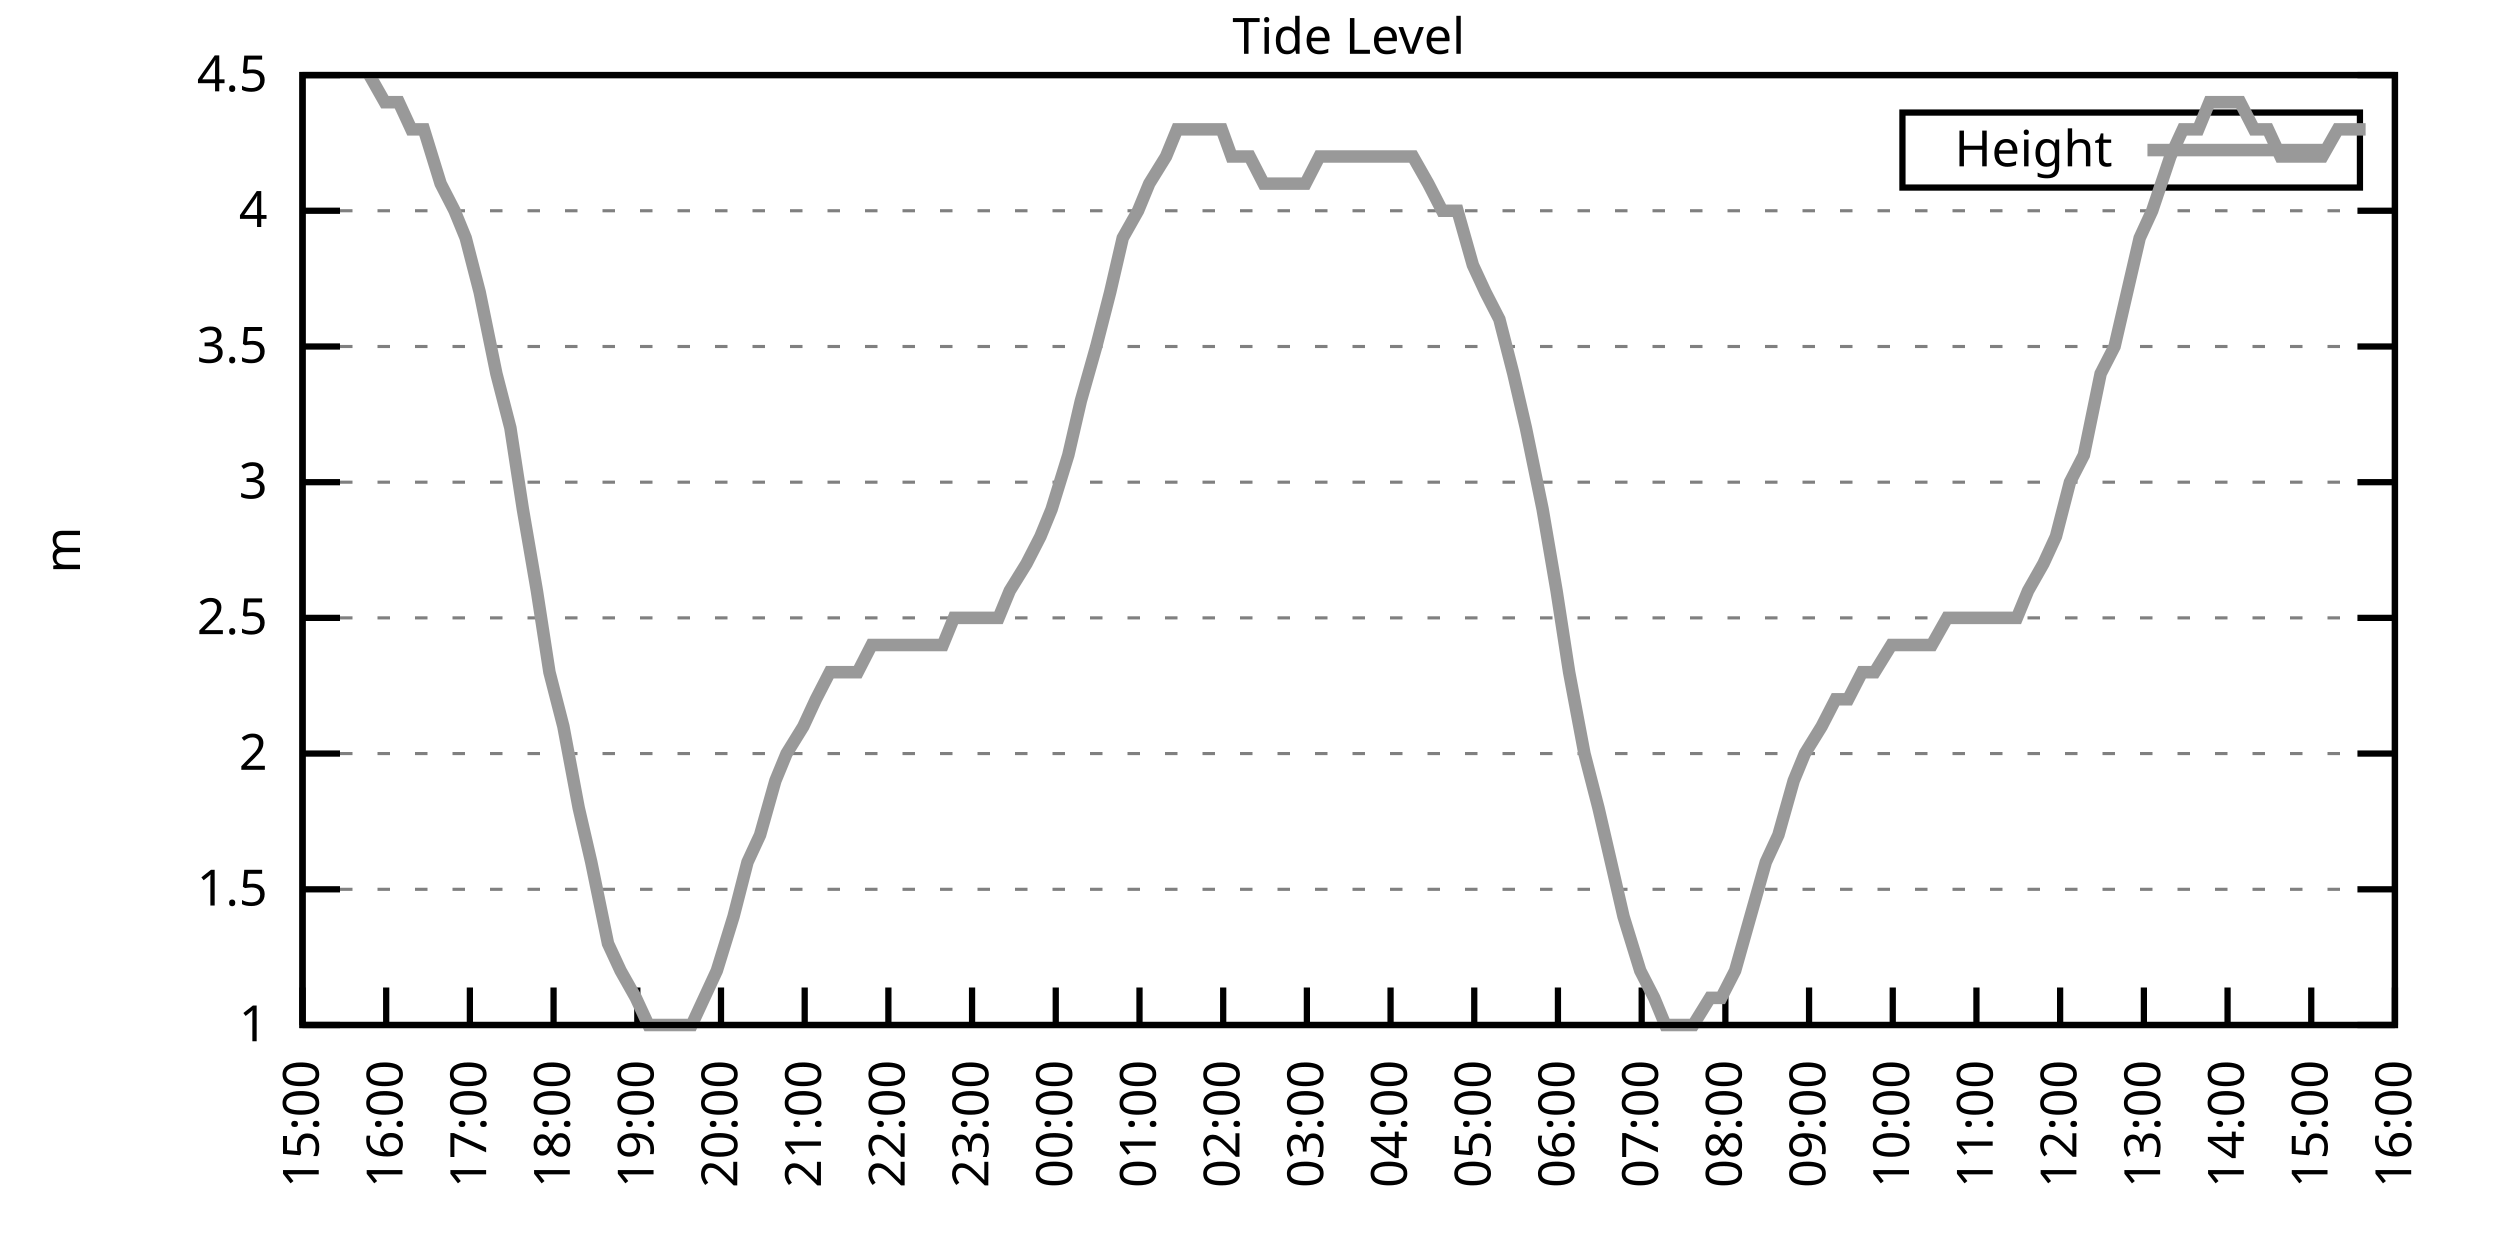
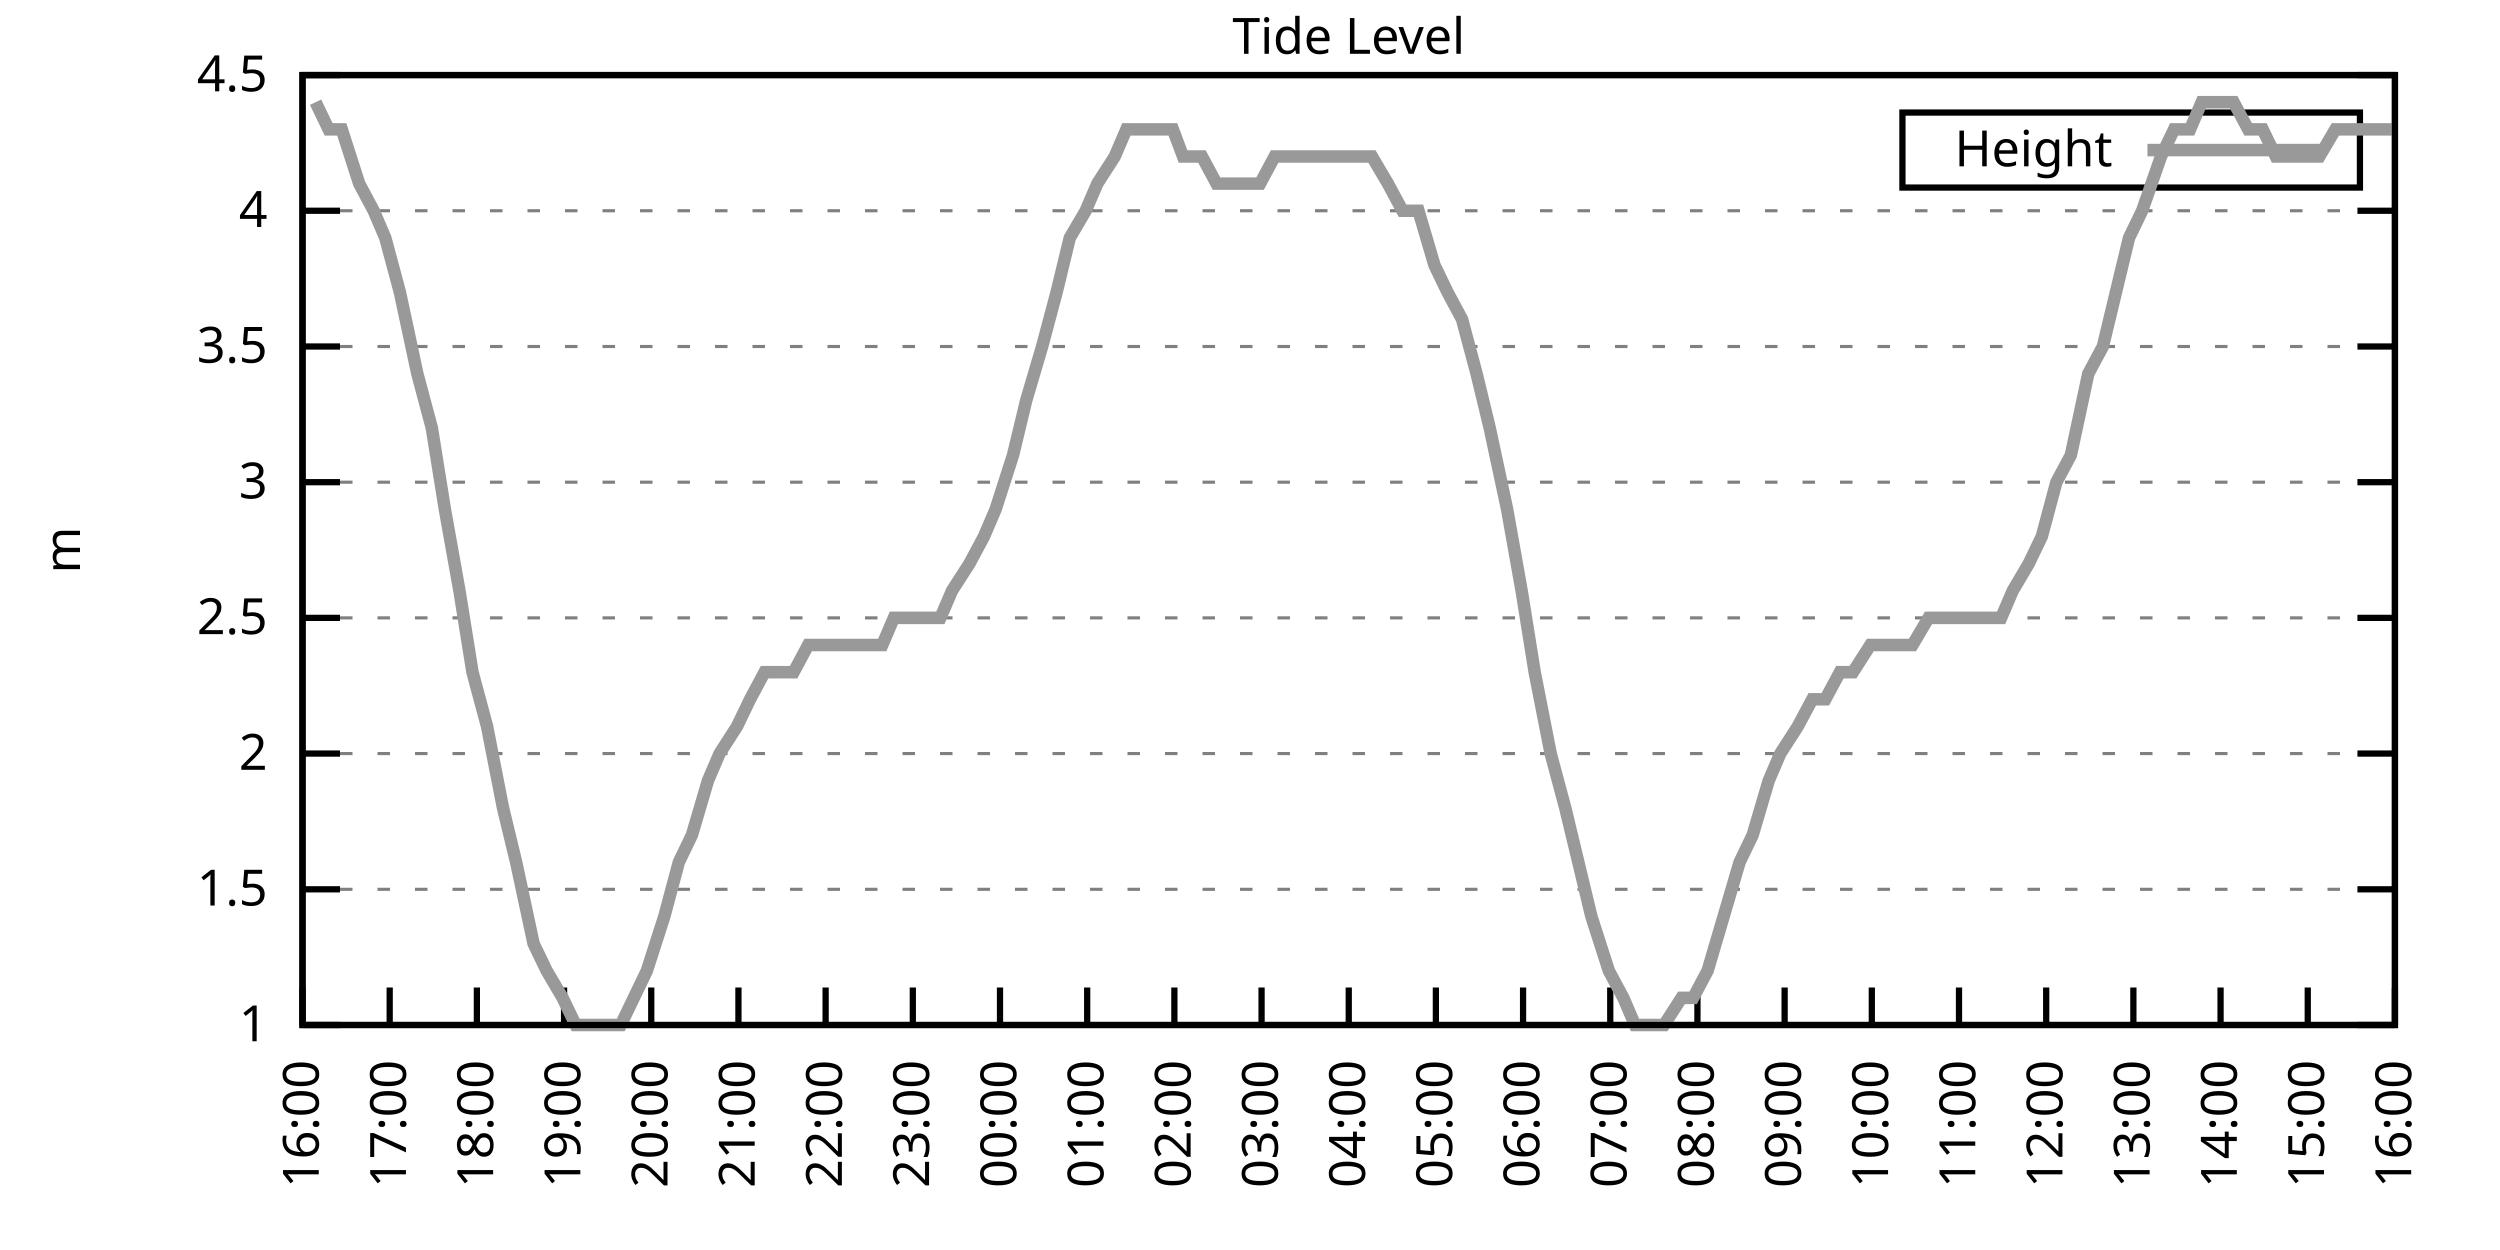
<svg xmlns="http://www.w3.org/2000/svg" xmlns:xlink="http://www.w3.org/1999/xlink" width="400" height="200" viewBox="0 0 400 200">
  <g id="gnuplot_canvas">
    <rect x="0" y="0" width="400" height="200" fill="none" />
    <defs>
      <circle id="gpDot" r="0.5" stroke-width="0.5" stroke="currentColor" />
      <path id="gpPt0" stroke-width="0.333" stroke="currentColor" d="M-1,0 h2 M0,-1 v2" />
      <path id="gpPt1" stroke-width="0.333" stroke="currentColor" d="M-1,-1 L1,1 M1,-1 L-1,1" />
      <path id="gpPt2" stroke-width="0.333" stroke="currentColor" d="M-1,0 L1,0 M0,-1 L0,1 M-1,-1 L1,1 M-1,1 L1,-1" />
      <rect id="gpPt3" stroke-width="0.333" stroke="currentColor" x="-1" y="-1" width="2" height="2" />
      <rect id="gpPt4" stroke-width="0.333" stroke="currentColor" fill="currentColor" x="-1" y="-1" width="2" height="2" />
      <circle id="gpPt5" stroke-width="0.333" stroke="currentColor" cx="0" cy="0" r="1" />
      <use xlink:href="#gpPt5" id="gpPt6" fill="currentColor" stroke="none" />
      <path id="gpPt7" stroke-width="0.333" stroke="currentColor" d="M0,-1.33 L-1.33,0.67 L1.33,0.67 z" />
      <use xlink:href="#gpPt7" id="gpPt8" fill="currentColor" stroke="none" />
      <use xlink:href="#gpPt7" id="gpPt9" stroke="currentColor" transform="rotate(180)" />
      <use xlink:href="#gpPt9" id="gpPt10" fill="currentColor" stroke="none" />
      <use xlink:href="#gpPt3" id="gpPt11" stroke="currentColor" transform="rotate(45)" />
      <use xlink:href="#gpPt11" id="gpPt12" fill="currentColor" stroke="none" />
      <path id="gpPt13" stroke-width="0.333" stroke="currentColor" d="M0,1.330 L1.265,0.411 L0.782,-1.067 L-0.782,-1.076 L-1.265,0.411 z" />
      <use xlink:href="#gpPt13" id="gpPt14" fill="currentColor" stroke="none" />
      <filter id="textbox" filterUnits="objectBoundingBox" x="0" y="0" height="1" width="1">
        <feFlood flood-color="white" flood-opacity="1" result="bgnd" />
        <feComposite in="SourceGraphic" in2="bgnd" operator="atop" />
      </filter>
      <filter id="greybox" filterUnits="objectBoundingBox" x="0" y="0" height="1" width="1">
        <feFlood flood-color="lightgrey" flood-opacity="1" result="grey" />
        <feComposite in="SourceGraphic" in2="grey" operator="atop" />
      </filter>
    </defs>
    <g fill="none" color="white" stroke="currentColor" stroke-width="1.00" stroke-linecap="butt" stroke-linejoin="miter">
</g>
    <g fill="none" color="black" stroke="currentColor" stroke-width="1.00" stroke-linecap="butt" stroke-linejoin="miter">
      <g stroke="none" shape-rendering="crispEdges">
        <polygon fill="rgb(255, 255, 255)" points="48.40,164.00 383.18,164.00 383.18,12.02 48.40,12.02 " />
      </g>
    </g>
    <g fill="none" color="black" stroke="currentColor" stroke-width="1.00" stroke-linecap="butt" stroke-linejoin="miter">
</g>
    <g fill="none" color="black" stroke="black" stroke-width="0.50" stroke-linecap="butt" stroke-linejoin="miter">
</g>
    <g fill="none" color="gray" stroke="currentColor" stroke-width="0.50" stroke-linecap="butt" stroke-linejoin="miter">
      <path stroke="gray" stroke-dasharray="2,4" class="gridline" d="M48.40,164.00 L383.19,164.00  " />
    </g>
    <g fill="none" color="gray" stroke="gray" stroke-width="1.00" stroke-linecap="butt" stroke-linejoin="miter">
</g>
    <g fill="none" color="black" stroke="currentColor" stroke-width="1.00" stroke-linecap="butt" stroke-linejoin="miter">
      <path stroke="black" d="M48.40,164.00 L54.40,164.00 M383.19,164.00 L377.19,164.00  " />
      <g transform="translate(42.80,166.60)" stroke="none" fill="black" font-family="Sans" font-size="8.00" text-anchor="end">
        <text>
          <tspan font-family="Sans"> 1</tspan>
        </text>
      </g>
    </g>
    <g fill="none" color="black" stroke="currentColor" stroke-width="1.00" stroke-linecap="butt" stroke-linejoin="miter">
</g>
    <g fill="none" color="black" stroke="black" stroke-width="0.50" stroke-linecap="butt" stroke-linejoin="miter">
</g>
    <g fill="none" color="gray" stroke="currentColor" stroke-width="0.50" stroke-linecap="butt" stroke-linejoin="miter">
      <path stroke="gray" stroke-dasharray="2,4" class="gridline" d="M48.40,142.29 L383.19,142.29  " />
    </g>
    <g fill="none" color="gray" stroke="gray" stroke-width="1.00" stroke-linecap="butt" stroke-linejoin="miter">
</g>
    <g fill="none" color="black" stroke="currentColor" stroke-width="1.00" stroke-linecap="butt" stroke-linejoin="miter">
      <path stroke="black" d="M48.40,142.29 L54.40,142.29 M383.19,142.29 L377.19,142.29  " />
      <g transform="translate(42.80,144.89)" stroke="none" fill="black" font-family="Sans" font-size="8.00" text-anchor="end">
        <text>
          <tspan font-family="Sans"> 1.5</tspan>
        </text>
      </g>
    </g>
    <g fill="none" color="black" stroke="currentColor" stroke-width="1.00" stroke-linecap="butt" stroke-linejoin="miter">
</g>
    <g fill="none" color="black" stroke="black" stroke-width="0.50" stroke-linecap="butt" stroke-linejoin="miter">
</g>
    <g fill="none" color="gray" stroke="currentColor" stroke-width="0.50" stroke-linecap="butt" stroke-linejoin="miter">
      <path stroke="gray" stroke-dasharray="2,4" class="gridline" d="M48.40,120.57 L383.19,120.57  " />
    </g>
    <g fill="none" color="gray" stroke="gray" stroke-width="1.00" stroke-linecap="butt" stroke-linejoin="miter">
</g>
    <g fill="none" color="black" stroke="currentColor" stroke-width="1.00" stroke-linecap="butt" stroke-linejoin="miter">
      <path stroke="black" d="M48.40,120.57 L54.40,120.57 M383.19,120.57 L377.19,120.57  " />
      <g transform="translate(42.80,123.17)" stroke="none" fill="black" font-family="Sans" font-size="8.00" text-anchor="end">
        <text>
          <tspan font-family="Sans"> 2</tspan>
        </text>
      </g>
    </g>
    <g fill="none" color="black" stroke="currentColor" stroke-width="1.00" stroke-linecap="butt" stroke-linejoin="miter">
</g>
    <g fill="none" color="black" stroke="black" stroke-width="0.50" stroke-linecap="butt" stroke-linejoin="miter">
</g>
    <g fill="none" color="gray" stroke="currentColor" stroke-width="0.50" stroke-linecap="butt" stroke-linejoin="miter">
      <path stroke="gray" stroke-dasharray="2,4" class="gridline" d="M48.40,98.86 L383.19,98.86  " />
    </g>
    <g fill="none" color="gray" stroke="gray" stroke-width="1.00" stroke-linecap="butt" stroke-linejoin="miter">
</g>
    <g fill="none" color="black" stroke="currentColor" stroke-width="1.00" stroke-linecap="butt" stroke-linejoin="miter">
      <path stroke="black" d="M48.40,98.86 L54.40,98.86 M383.19,98.86 L377.19,98.86  " />
      <g transform="translate(42.80,101.46)" stroke="none" fill="black" font-family="Sans" font-size="8.00" text-anchor="end">
        <text>
          <tspan font-family="Sans"> 2.5</tspan>
        </text>
      </g>
    </g>
    <g fill="none" color="black" stroke="currentColor" stroke-width="1.00" stroke-linecap="butt" stroke-linejoin="miter">
</g>
    <g fill="none" color="black" stroke="black" stroke-width="0.50" stroke-linecap="butt" stroke-linejoin="miter">
</g>
    <g fill="none" color="gray" stroke="currentColor" stroke-width="0.50" stroke-linecap="butt" stroke-linejoin="miter">
      <path stroke="gray" stroke-dasharray="2,4" class="gridline" d="M48.40,77.15 L383.19,77.15  " />
    </g>
    <g fill="none" color="gray" stroke="gray" stroke-width="1.00" stroke-linecap="butt" stroke-linejoin="miter">
</g>
    <g fill="none" color="black" stroke="currentColor" stroke-width="1.00" stroke-linecap="butt" stroke-linejoin="miter">
      <path stroke="black" d="M48.40,77.15 L54.40,77.15 M383.19,77.15 L377.19,77.15  " />
      <g transform="translate(42.80,79.75)" stroke="none" fill="black" font-family="Sans" font-size="8.00" text-anchor="end">
        <text>
          <tspan font-family="Sans"> 3</tspan>
        </text>
      </g>
    </g>
    <g fill="none" color="black" stroke="currentColor" stroke-width="1.00" stroke-linecap="butt" stroke-linejoin="miter">
</g>
    <g fill="none" color="black" stroke="black" stroke-width="0.50" stroke-linecap="butt" stroke-linejoin="miter">
</g>
    <g fill="none" color="gray" stroke="currentColor" stroke-width="0.50" stroke-linecap="butt" stroke-linejoin="miter">
      <path stroke="gray" stroke-dasharray="2,4" class="gridline" d="M48.40,55.44 L383.19,55.44  " />
    </g>
    <g fill="none" color="gray" stroke="gray" stroke-width="1.00" stroke-linecap="butt" stroke-linejoin="miter">
</g>
    <g fill="none" color="black" stroke="currentColor" stroke-width="1.00" stroke-linecap="butt" stroke-linejoin="miter">
      <path stroke="black" d="M48.40,55.44 L54.40,55.44 M383.19,55.44 L377.19,55.44  " />
      <g transform="translate(42.80,58.04)" stroke="none" fill="black" font-family="Sans" font-size="8.00" text-anchor="end">
        <text>
          <tspan font-family="Sans"> 3.5</tspan>
        </text>
      </g>
    </g>
    <g fill="none" color="black" stroke="currentColor" stroke-width="1.00" stroke-linecap="butt" stroke-linejoin="miter">
</g>
    <g fill="none" color="black" stroke="black" stroke-width="0.50" stroke-linecap="butt" stroke-linejoin="miter">
</g>
    <g fill="none" color="gray" stroke="currentColor" stroke-width="0.50" stroke-linecap="butt" stroke-linejoin="miter">
      <path stroke="gray" stroke-dasharray="2,4" class="gridline" d="M48.40,33.72 L383.19,33.72  " />
    </g>
    <g fill="none" color="gray" stroke="gray" stroke-width="1.00" stroke-linecap="butt" stroke-linejoin="miter">
</g>
    <g fill="none" color="black" stroke="currentColor" stroke-width="1.00" stroke-linecap="butt" stroke-linejoin="miter">
      <path stroke="black" d="M48.40,33.72 L54.40,33.72 M383.19,33.72 L377.19,33.72  " />
      <g transform="translate(42.80,36.32)" stroke="none" fill="black" font-family="Sans" font-size="8.00" text-anchor="end">
        <text>
          <tspan font-family="Sans"> 4</tspan>
        </text>
      </g>
    </g>
    <g fill="none" color="black" stroke="currentColor" stroke-width="1.00" stroke-linecap="butt" stroke-linejoin="miter">
</g>
    <g fill="none" color="black" stroke="black" stroke-width="0.50" stroke-linecap="butt" stroke-linejoin="miter">
</g>
    <g fill="none" color="gray" stroke="currentColor" stroke-width="0.50" stroke-linecap="butt" stroke-linejoin="miter">
      <path stroke="gray" stroke-dasharray="2,4" class="gridline" d="M48.40,12.01 L383.19,12.01  " />
    </g>
    <g fill="none" color="gray" stroke="gray" stroke-width="1.00" stroke-linecap="butt" stroke-linejoin="miter">
</g>
    <g fill="none" color="black" stroke="currentColor" stroke-width="1.00" stroke-linecap="butt" stroke-linejoin="miter">
      <path stroke="black" d="M48.40,12.01 L54.40,12.01 M383.19,12.01 L377.19,12.01  " />
      <g transform="translate(42.80,14.61)" stroke="none" fill="black" font-family="Sans" font-size="8.00" text-anchor="end">
        <text>
          <tspan font-family="Sans"> 4.5</tspan>
        </text>
      </g>
    </g>
    <g fill="none" color="black" stroke="currentColor" stroke-width="1.00" stroke-linecap="butt" stroke-linejoin="miter">
      <path stroke="black" d="M48.40,164.00 L48.40,158.00  " />
      <g transform="translate(51.00,169.60) rotate(270.00)" stroke="none" fill="black" font-family="Sans" font-size="8.00" text-anchor="end">
        <text>
-           <tspan font-family="Sans">15:00</tspan>
-         </text>
-       </g>
-     </g>
-     <g fill="none" color="black" stroke="currentColor" stroke-width="1.00" stroke-linecap="butt" stroke-linejoin="miter">
-       <path stroke="black" d="M61.79,164.00 L61.79,158.00  " />
-       <g transform="translate(64.39,169.60) rotate(270.00)" stroke="none" fill="black" font-family="Sans" font-size="8.00" text-anchor="end">
-         <text>
          <tspan font-family="Sans">16:00</tspan>
        </text>
      </g>
    </g>
    <g fill="none" color="black" stroke="currentColor" stroke-width="1.00" stroke-linecap="butt" stroke-linejoin="miter">
-       <path stroke="black" d="M75.18,164.00 L75.18,158.00  " />
-       <g transform="translate(77.78,169.60) rotate(270.00)" stroke="none" fill="black" font-family="Sans" font-size="8.00" text-anchor="end">
+       <path stroke="black" d="M62.35,164.00 L62.35,158.00  " />
+       <g transform="translate(64.95,169.60) rotate(270.00)" stroke="none" fill="black" font-family="Sans" font-size="8.00" text-anchor="end">
        <text>
          <tspan font-family="Sans">17:00</tspan>
        </text>
      </g>
    </g>
    <g fill="none" color="black" stroke="currentColor" stroke-width="1.00" stroke-linecap="butt" stroke-linejoin="miter">
-       <path stroke="black" d="M88.57,164.00 L88.57,158.00  " />
-       <g transform="translate(91.17,169.60) rotate(270.00)" stroke="none" fill="black" font-family="Sans" font-size="8.00" text-anchor="end">
+       <path stroke="black" d="M76.30,164.00 L76.30,158.00  " />
+       <g transform="translate(78.90,169.60) rotate(270.00)" stroke="none" fill="black" font-family="Sans" font-size="8.00" text-anchor="end">
        <text>
          <tspan font-family="Sans">18:00</tspan>
        </text>
      </g>
    </g>
    <g fill="none" color="black" stroke="currentColor" stroke-width="1.00" stroke-linecap="butt" stroke-linejoin="miter">
-       <path stroke="black" d="M101.97,164.00 L101.97,158.00  " />
-       <g transform="translate(104.57,169.60) rotate(270.00)" stroke="none" fill="black" font-family="Sans" font-size="8.00" text-anchor="end">
+       <path stroke="black" d="M90.25,164.00 L90.25,158.00  " />
+       <g transform="translate(92.85,169.60) rotate(270.00)" stroke="none" fill="black" font-family="Sans" font-size="8.00" text-anchor="end">
        <text>
          <tspan font-family="Sans">19:00</tspan>
        </text>
      </g>
    </g>
    <g fill="none" color="black" stroke="currentColor" stroke-width="1.00" stroke-linecap="butt" stroke-linejoin="miter">
-       <path stroke="black" d="M115.36,164.00 L115.36,158.00  " />
-       <g transform="translate(117.96,169.60) rotate(270.00)" stroke="none" fill="black" font-family="Sans" font-size="8.00" text-anchor="end">
+       <path stroke="black" d="M104.20,164.00 L104.20,158.00  " />
+       <g transform="translate(106.80,169.60) rotate(270.00)" stroke="none" fill="black" font-family="Sans" font-size="8.00" text-anchor="end">
        <text>
          <tspan font-family="Sans">20:00</tspan>
        </text>
      </g>
    </g>
    <g fill="none" color="black" stroke="currentColor" stroke-width="1.00" stroke-linecap="butt" stroke-linejoin="miter">
-       <path stroke="black" d="M128.75,164.00 L128.75,158.00  " />
-       <g transform="translate(131.35,169.60) rotate(270.00)" stroke="none" fill="black" font-family="Sans" font-size="8.00" text-anchor="end">
+       <path stroke="black" d="M118.15,164.00 L118.15,158.00  " />
+       <g transform="translate(120.75,169.60) rotate(270.00)" stroke="none" fill="black" font-family="Sans" font-size="8.00" text-anchor="end">
        <text>
          <tspan font-family="Sans">21:00</tspan>
        </text>
      </g>
    </g>
    <g fill="none" color="black" stroke="currentColor" stroke-width="1.00" stroke-linecap="butt" stroke-linejoin="miter">
-       <path stroke="black" d="M142.14,164.00 L142.14,158.00  " />
-       <g transform="translate(144.74,169.60) rotate(270.00)" stroke="none" fill="black" font-family="Sans" font-size="8.00" text-anchor="end">
+       <path stroke="black" d="M132.10,164.00 L132.10,158.00  " />
+       <g transform="translate(134.70,169.60) rotate(270.00)" stroke="none" fill="black" font-family="Sans" font-size="8.00" text-anchor="end">
        <text>
          <tspan font-family="Sans">22:00</tspan>
        </text>
      </g>
    </g>
    <g fill="none" color="black" stroke="currentColor" stroke-width="1.00" stroke-linecap="butt" stroke-linejoin="miter">
-       <path stroke="black" d="M155.53,164.00 L155.53,158.00  " />
-       <g transform="translate(158.13,169.60) rotate(270.00)" stroke="none" fill="black" font-family="Sans" font-size="8.00" text-anchor="end">
+       <path stroke="black" d="M146.05,164.00 L146.05,158.00  " />
+       <g transform="translate(148.65,169.60) rotate(270.00)" stroke="none" fill="black" font-family="Sans" font-size="8.00" text-anchor="end">
        <text>
          <tspan font-family="Sans">23:00</tspan>
        </text>
      </g>
    </g>
    <g fill="none" color="black" stroke="currentColor" stroke-width="1.00" stroke-linecap="butt" stroke-linejoin="miter">
-       <path stroke="black" d="M168.92,164.00 L168.92,158.00  " />
-       <g transform="translate(171.52,169.60) rotate(270.00)" stroke="none" fill="black" font-family="Sans" font-size="8.00" text-anchor="end">
+       <path stroke="black" d="M160.00,164.00 L160.00,158.00  " />
+       <g transform="translate(162.60,169.60) rotate(270.00)" stroke="none" fill="black" font-family="Sans" font-size="8.00" text-anchor="end">
        <text>
          <tspan font-family="Sans">00:00</tspan>
        </text>
      </g>
    </g>
    <g fill="none" color="black" stroke="currentColor" stroke-width="1.00" stroke-linecap="butt" stroke-linejoin="miter">
-       <path stroke="black" d="M182.32,164.00 L182.32,158.00  " />
-       <g transform="translate(184.92,169.60) rotate(270.00)" stroke="none" fill="black" font-family="Sans" font-size="8.00" text-anchor="end">
+       <path stroke="black" d="M173.95,164.00 L173.95,158.00  " />
+       <g transform="translate(176.55,169.60) rotate(270.00)" stroke="none" fill="black" font-family="Sans" font-size="8.00" text-anchor="end">
        <text>
          <tspan font-family="Sans">01:00</tspan>
        </text>
      </g>
    </g>
    <g fill="none" color="black" stroke="currentColor" stroke-width="1.00" stroke-linecap="butt" stroke-linejoin="miter">
-       <path stroke="black" d="M195.71,164.00 L195.71,158.00  " />
-       <g transform="translate(198.31,169.60) rotate(270.00)" stroke="none" fill="black" font-family="Sans" font-size="8.00" text-anchor="end">
+       <path stroke="black" d="M187.90,164.00 L187.90,158.00  " />
+       <g transform="translate(190.50,169.60) rotate(270.00)" stroke="none" fill="black" font-family="Sans" font-size="8.00" text-anchor="end">
        <text>
          <tspan font-family="Sans">02:00</tspan>
        </text>
      </g>
    </g>
    <g fill="none" color="black" stroke="currentColor" stroke-width="1.00" stroke-linecap="butt" stroke-linejoin="miter">
-       <path stroke="black" d="M209.10,164.00 L209.10,158.00  " />
-       <g transform="translate(211.70,169.60) rotate(270.00)" stroke="none" fill="black" font-family="Sans" font-size="8.00" text-anchor="end">
+       <path stroke="black" d="M201.85,164.00 L201.85,158.00  " />
+       <g transform="translate(204.45,169.60) rotate(270.00)" stroke="none" fill="black" font-family="Sans" font-size="8.00" text-anchor="end">
        <text>
          <tspan font-family="Sans">03:00</tspan>
        </text>
      </g>
    </g>
    <g fill="none" color="black" stroke="currentColor" stroke-width="1.00" stroke-linecap="butt" stroke-linejoin="miter">
-       <path stroke="black" d="M222.49,164.00 L222.49,158.00  " />
-       <g transform="translate(225.09,169.60) rotate(270.00)" stroke="none" fill="black" font-family="Sans" font-size="8.00" text-anchor="end">
+       <path stroke="black" d="M215.80,164.00 L215.80,158.00  " />
+       <g transform="translate(218.40,169.60) rotate(270.00)" stroke="none" fill="black" font-family="Sans" font-size="8.00" text-anchor="end">
        <text>
          <tspan font-family="Sans">04:00</tspan>
        </text>
      </g>
    </g>
    <g fill="none" color="black" stroke="currentColor" stroke-width="1.00" stroke-linecap="butt" stroke-linejoin="miter">
-       <path stroke="black" d="M235.88,164.00 L235.88,158.00  " />
-       <g transform="translate(238.48,169.60) rotate(270.00)" stroke="none" fill="black" font-family="Sans" font-size="8.00" text-anchor="end">
+       <path stroke="black" d="M229.74,164.00 L229.74,158.00  " />
+       <g transform="translate(232.34,169.60) rotate(270.00)" stroke="none" fill="black" font-family="Sans" font-size="8.00" text-anchor="end">
        <text>
          <tspan font-family="Sans">05:00</tspan>
        </text>
      </g>
    </g>
    <g fill="none" color="black" stroke="currentColor" stroke-width="1.00" stroke-linecap="butt" stroke-linejoin="miter">
-       <path stroke="black" d="M249.27,164.00 L249.27,158.00  " />
-       <g transform="translate(251.87,169.60) rotate(270.00)" stroke="none" fill="black" font-family="Sans" font-size="8.00" text-anchor="end">
+       <path stroke="black" d="M243.69,164.00 L243.69,158.00  " />
+       <g transform="translate(246.29,169.60) rotate(270.00)" stroke="none" fill="black" font-family="Sans" font-size="8.00" text-anchor="end">
        <text>
          <tspan font-family="Sans">06:00</tspan>
        </text>
      </g>
    </g>
    <g fill="none" color="black" stroke="currentColor" stroke-width="1.00" stroke-linecap="butt" stroke-linejoin="miter">
-       <path stroke="black" d="M262.67,164.00 L262.67,158.00  " />
-       <g transform="translate(265.27,169.60) rotate(270.00)" stroke="none" fill="black" font-family="Sans" font-size="8.00" text-anchor="end">
+       <path stroke="black" d="M257.64,164.00 L257.64,158.00  " />
+       <g transform="translate(260.24,169.60) rotate(270.00)" stroke="none" fill="black" font-family="Sans" font-size="8.00" text-anchor="end">
        <text>
          <tspan font-family="Sans">07:00</tspan>
        </text>
      </g>
    </g>
    <g fill="none" color="black" stroke="currentColor" stroke-width="1.00" stroke-linecap="butt" stroke-linejoin="miter">
-       <path stroke="black" d="M276.06,164.00 L276.06,158.00  " />
-       <g transform="translate(278.66,169.60) rotate(270.00)" stroke="none" fill="black" font-family="Sans" font-size="8.00" text-anchor="end">
+       <path stroke="black" d="M271.59,164.00 L271.59,158.00  " />
+       <g transform="translate(274.19,169.60) rotate(270.00)" stroke="none" fill="black" font-family="Sans" font-size="8.00" text-anchor="end">
        <text>
          <tspan font-family="Sans">08:00</tspan>
        </text>
      </g>
    </g>
    <g fill="none" color="black" stroke="currentColor" stroke-width="1.00" stroke-linecap="butt" stroke-linejoin="miter">
-       <path stroke="black" d="M289.45,164.00 L289.45,158.00  " />
-       <g transform="translate(292.05,169.60) rotate(270.00)" stroke="none" fill="black" font-family="Sans" font-size="8.00" text-anchor="end">
+       <path stroke="black" d="M285.54,164.00 L285.54,158.00  " />
+       <g transform="translate(288.14,169.60) rotate(270.00)" stroke="none" fill="black" font-family="Sans" font-size="8.00" text-anchor="end">
        <text>
          <tspan font-family="Sans">09:00</tspan>
        </text>
      </g>
    </g>
    <g fill="none" color="black" stroke="currentColor" stroke-width="1.00" stroke-linecap="butt" stroke-linejoin="miter">
-       <path stroke="black" d="M302.84,164.00 L302.84,158.00  " />
-       <g transform="translate(305.44,169.60) rotate(270.00)" stroke="none" fill="black" font-family="Sans" font-size="8.00" text-anchor="end">
+       <path stroke="black" d="M299.49,164.00 L299.49,158.00  " />
+       <g transform="translate(302.09,169.60) rotate(270.00)" stroke="none" fill="black" font-family="Sans" font-size="8.00" text-anchor="end">
        <text>
          <tspan font-family="Sans">10:00</tspan>
        </text>
      </g>
    </g>
    <g fill="none" color="black" stroke="currentColor" stroke-width="1.00" stroke-linecap="butt" stroke-linejoin="miter">
-       <path stroke="black" d="M316.23,164.00 L316.23,158.00  " />
-       <g transform="translate(318.83,169.60) rotate(270.00)" stroke="none" fill="black" font-family="Sans" font-size="8.00" text-anchor="end">
+       <path stroke="black" d="M313.44,164.00 L313.44,158.00  " />
+       <g transform="translate(316.04,169.60) rotate(270.00)" stroke="none" fill="black" font-family="Sans" font-size="8.00" text-anchor="end">
        <text>
          <tspan font-family="Sans">11:00</tspan>
        </text>
      </g>
    </g>
    <g fill="none" color="black" stroke="currentColor" stroke-width="1.00" stroke-linecap="butt" stroke-linejoin="miter">
-       <path stroke="black" d="M329.62,164.00 L329.62,158.00  " />
-       <g transform="translate(332.22,169.60) rotate(270.00)" stroke="none" fill="black" font-family="Sans" font-size="8.00" text-anchor="end">
+       <path stroke="black" d="M327.39,164.00 L327.39,158.00  " />
+       <g transform="translate(329.99,169.60) rotate(270.00)" stroke="none" fill="black" font-family="Sans" font-size="8.00" text-anchor="end">
        <text>
          <tspan font-family="Sans">12:00</tspan>
        </text>
      </g>
    </g>
    <g fill="none" color="black" stroke="currentColor" stroke-width="1.00" stroke-linecap="butt" stroke-linejoin="miter">
-       <path stroke="black" d="M343.02,164.00 L343.02,158.00  " />
-       <g transform="translate(345.62,169.60) rotate(270.00)" stroke="none" fill="black" font-family="Sans" font-size="8.00" text-anchor="end">
+       <path stroke="black" d="M341.34,164.00 L341.34,158.00  " />
+       <g transform="translate(343.94,169.60) rotate(270.00)" stroke="none" fill="black" font-family="Sans" font-size="8.00" text-anchor="end">
        <text>
          <tspan font-family="Sans">13:00</tspan>
        </text>
      </g>
    </g>
    <g fill="none" color="black" stroke="currentColor" stroke-width="1.00" stroke-linecap="butt" stroke-linejoin="miter">
-       <path stroke="black" d="M356.41,164.00 L356.41,158.00  " />
-       <g transform="translate(359.01,169.60) rotate(270.00)" stroke="none" fill="black" font-family="Sans" font-size="8.00" text-anchor="end">
+       <path stroke="black" d="M355.29,164.00 L355.29,158.00  " />
+       <g transform="translate(357.89,169.60) rotate(270.00)" stroke="none" fill="black" font-family="Sans" font-size="8.00" text-anchor="end">
        <text>
          <tspan font-family="Sans">14:00</tspan>
        </text>
      </g>
    </g>
    <g fill="none" color="black" stroke="currentColor" stroke-width="1.00" stroke-linecap="butt" stroke-linejoin="miter">
-       <path stroke="black" d="M369.80,164.00 L369.80,158.00  " />
-       <g transform="translate(372.40,169.60) rotate(270.00)" stroke="none" fill="black" font-family="Sans" font-size="8.00" text-anchor="end">
+       <path stroke="black" d="M369.24,164.00 L369.24,158.00  " />
+       <g transform="translate(371.84,169.60) rotate(270.00)" stroke="none" fill="black" font-family="Sans" font-size="8.00" text-anchor="end">
        <text>
          <tspan font-family="Sans">15:00</tspan>
        </text>
      </g>
    </g>
    <g fill="none" color="black" stroke="currentColor" stroke-width="1.00" stroke-linecap="butt" stroke-linejoin="miter">
      <path stroke="black" d="M383.19,164.00 L383.19,158.00  " />
      <g transform="translate(385.79,169.60) rotate(270.00)" stroke="none" fill="black" font-family="Sans" font-size="8.00" text-anchor="end">
        <text>
          <tspan font-family="Sans">16:00</tspan>
        </text>
      </g>
    </g>
    <g fill="none" color="black" stroke="currentColor" stroke-width="1.00" stroke-linecap="butt" stroke-linejoin="miter">
</g>
    <g fill="none" color="black" stroke="currentColor" stroke-width="1.00" stroke-linecap="butt" stroke-linejoin="miter">
      <path stroke="black" d="M48.40,12.01 L48.40,164.00 L383.19,164.00 L383.19,12.01 L48.40,12.01 Z  " />
    </g>
    <g fill="none" color="black" stroke="currentColor" stroke-width="1.00" stroke-linecap="butt" stroke-linejoin="miter">
</g>
    <g fill="none" color="black" stroke="currentColor" stroke-width="1.00" stroke-linecap="butt" stroke-linejoin="miter">
      <path stroke="black" d="M304.39,30.01 L304.39,18.01 L377.59,18.01 L377.59,30.01 L304.39,30.01 Z  " />
    </g>
    <g id="Tide_level_plot_1">
      <g fill="none" color="white" stroke="black" stroke-width="2.00" stroke-linecap="butt" stroke-linejoin="miter">
</g>
      <g fill="none" color="black" stroke="currentColor" stroke-width="2.00" stroke-linecap="butt" stroke-linejoin="miter">
        <g transform="translate(337.99,26.61)" stroke="none" fill="black" font-family="Sans" font-size="8.00" text-anchor="end">
          <text>
            <tspan font-family="Sans">Height</tspan>
          </text>
        </g>
      </g>
      <g fill="none" color="black" stroke="currentColor" stroke-width="2.00" stroke-linecap="butt" stroke-linejoin="miter">
-         <path stroke="rgb(153, 153, 153)" d="M343.59,24.01 L371.99,24.01 M59.11,12.01 L61.57,16.35 L63.80,16.35 L65.81,20.70 L67.82,20.70 L70.50,29.38   L72.73,33.72 L74.51,38.07 L76.75,46.75 L79.42,59.78 L81.66,68.46 L83.66,81.49 L85.90,94.52 L87.91,107.55   L90.14,116.23 L92.59,129.26 L94.60,137.94 L97.28,150.97 L99.29,155.31 L101.74,159.66 L103.75,164.00 L106.21,164.00   L108.22,164.00 L110.67,164.00 L112.68,159.66 L114.69,155.31 L117.37,146.63 L119.60,137.94 L121.61,133.60 L124.06,124.92   L125.85,120.57 L128.53,116.23 L130.54,111.89 L132.77,107.55 L135.22,107.55 L137.23,107.55 L139.46,103.20 L141.69,103.20   L143.93,103.20 L145.94,103.20 L148.39,103.20 L150.85,103.20 L152.63,98.86 L155.09,98.86 L157.54,98.86 L159.77,98.86   L161.56,94.52 L164.24,90.18 L166.47,85.83 L168.25,81.49 L170.93,72.81 L172.94,64.12 L175.40,55.44 L177.63,46.75   L179.64,38.07 L182.09,33.72 L183.88,29.38 L186.56,25.04 L188.34,20.70 L190.35,20.70 L193.03,20.70 L195.48,20.70   L197.05,25.04 L199.95,25.04 L202.18,29.38 L204.19,29.38 L206.64,29.38 L208.88,29.38 L211.11,25.04 L213.12,25.04   L215.57,25.04 L217.36,25.04 L220.04,25.04 L221.82,25.04 L224.28,25.04 L226.06,25.04 L228.52,29.38 L230.75,33.72   L233.20,33.72 L235.66,42.41 L237.67,46.75 L239.90,51.09 L242.13,59.78 L244.14,68.46 L246.82,81.49 L249.05,94.52   L251.06,107.55 L253.51,120.57 L255.75,129.26 L257.76,137.94 L259.76,146.63 L262.44,155.31 L264.67,159.66 L266.46,164.00   L268.69,164.00 L270.92,164.00 L273.60,159.66 L275.39,159.66 L277.62,155.31 L280.07,146.63 L282.53,137.94 L284.54,133.60   L286.99,124.92 L288.78,120.57 L291.46,116.23 L293.69,111.89 L295.70,111.89 L297.93,107.55 L299.94,107.55 L302.62,103.20   L304.63,103.20 L306.63,103.20 L309.09,103.20 L311.54,98.86 L313.33,98.86 L315.79,98.86 L318.02,98.86 L320.47,98.86   L322.70,98.86 L324.49,94.52 L326.95,90.18 L328.95,85.83 L331.19,77.15 L333.42,72.81 L336.10,59.78 L338.33,55.44   L340.34,46.75 L342.35,38.07 L344.35,33.72 L347.26,25.04 L349.26,20.70 L351.72,20.70 L353.51,16.35 L356.18,16.35   L358.42,16.35 L360.65,20.70 L362.88,20.70 L364.89,25.04 L366.90,25.04 L369.58,25.04 L371.58,25.04 L374.04,20.70   L376.05,20.70 L378.50,20.70  " />
+         <path stroke="rgb(153, 153, 153)" d="M343.59,24.01 L371.99,24.01 M50.49,16.35 L52.58,20.70 L54.68,20.70 L57.47,29.38 L59.79,33.72 L61.65,38.07   L63.98,46.75 L66.77,59.78 L69.09,68.46 L71.18,81.49 L73.51,94.52 L75.60,107.55 L77.93,116.23 L80.48,129.26   L82.58,137.94 L85.37,150.97 L87.46,155.31 L90.02,159.66 L92.11,164.00 L94.67,164.00 L96.76,164.00 L99.32,164.00   L101.41,159.66 L103.50,155.31 L106.29,146.63 L108.62,137.94 L110.71,133.60 L113.27,124.92 L115.13,120.57 L117.92,116.23   L120.01,111.89 L122.33,107.55 L124.89,107.55 L126.98,107.55 L129.31,103.20 L131.63,103.20 L133.96,103.20 L136.05,103.20   L138.61,103.20 L141.16,103.20 L143.02,98.86 L145.58,98.86 L148.14,98.86 L150.46,98.86 L152.32,94.52 L155.11,90.18   L157.44,85.83 L159.30,81.49 L162.09,72.81 L164.18,64.12 L166.74,55.44 L169.06,46.75 L171.16,38.07 L173.71,33.72   L175.57,29.38 L178.36,25.04 L180.22,20.70 L182.32,20.70 L185.11,20.70 L187.66,20.70 L189.29,25.04 L192.31,25.04   L194.64,29.38 L196.73,29.38 L199.29,29.38 L201.61,29.38 L203.94,25.04 L206.03,25.04 L208.59,25.04 L210.45,25.04   L213.24,25.04 L215.10,25.04 L217.65,25.04 L219.51,25.04 L222.07,29.38 L224.40,33.72 L226.95,33.72 L229.51,42.41   L231.60,46.75 L233.93,51.09 L236.25,59.78 L238.35,68.46 L241.14,81.49 L243.46,94.52 L245.55,107.55 L248.11,120.57   L250.44,129.26 L252.53,137.94 L254.62,146.63 L257.41,155.31 L259.74,159.66 L261.60,164.00 L263.92,164.00 L266.25,164.00   L269.04,159.66 L270.90,159.66 L273.22,155.31 L275.78,146.63 L278.34,137.94 L280.43,133.60 L282.99,124.92 L284.85,120.57   L287.64,116.23 L289.96,111.89 L292.05,111.89 L294.38,107.55 L296.47,107.55 L299.26,103.20 L301.35,103.20 L303.44,103.20   L306.00,103.20 L308.56,98.86 L310.42,98.86 L312.98,98.86 L315.30,98.86 L317.86,98.86 L320.18,98.86 L322.04,94.52   L324.60,90.18 L326.69,85.83 L329.02,77.15 L331.34,72.81 L334.13,59.78 L336.46,55.44 L338.55,46.75 L340.64,38.07   L342.74,33.72 L345.76,25.04 L347.85,20.70 L350.41,20.70 L352.27,16.35 L355.06,16.35 L357.38,16.35 L359.71,20.70   L362.03,20.70 L364.13,25.04 L366.22,25.04 L369.01,25.04 L371.10,25.04 L373.66,20.70 L375.75,20.70 L378.31,20.70   L380.63,20.70 L382.73,20.70  " />
      </g>
    </g>
    <g fill="none" color="black" stroke="currentColor" stroke-width="2.00" stroke-linecap="butt" stroke-linejoin="miter">
</g>
    <g fill="none" color="black" stroke="black" stroke-width="1.00" stroke-linecap="butt" stroke-linejoin="miter">
</g>
    <g fill="none" color="black" stroke="currentColor" stroke-width="1.00" stroke-linecap="butt" stroke-linejoin="miter">
      <path stroke="black" d="M48.40,12.01 L48.40,164.00 L383.19,164.00 L383.19,12.01 L48.40,12.01 Z  " />
      <g transform="translate(12.80,88.01) rotate(270.00)" stroke="none" fill="black" font-family="Sans" font-size="8.00" text-anchor="middle">
        <text>
          <tspan font-family="Sans">m</tspan>
        </text>
      </g>
    </g>
    <g fill="none" color="black" stroke="currentColor" stroke-width="1.00" stroke-linecap="butt" stroke-linejoin="miter">
</g>
    <g fill="none" color="black" stroke="currentColor" stroke-width="1.00" stroke-linecap="butt" stroke-linejoin="miter">
      <g transform="translate(215.79,8.61)" stroke="none" fill="black" font-family="Sans" font-size="8.00" text-anchor="middle">
        <text>
          <tspan font-family="Sans">Tide Level</tspan>
        </text>
      </g>
    </g>
    <g fill="none" color="black" stroke="currentColor" stroke-width="1.00" stroke-linecap="butt" stroke-linejoin="miter">
</g>
  </g>
</svg>
